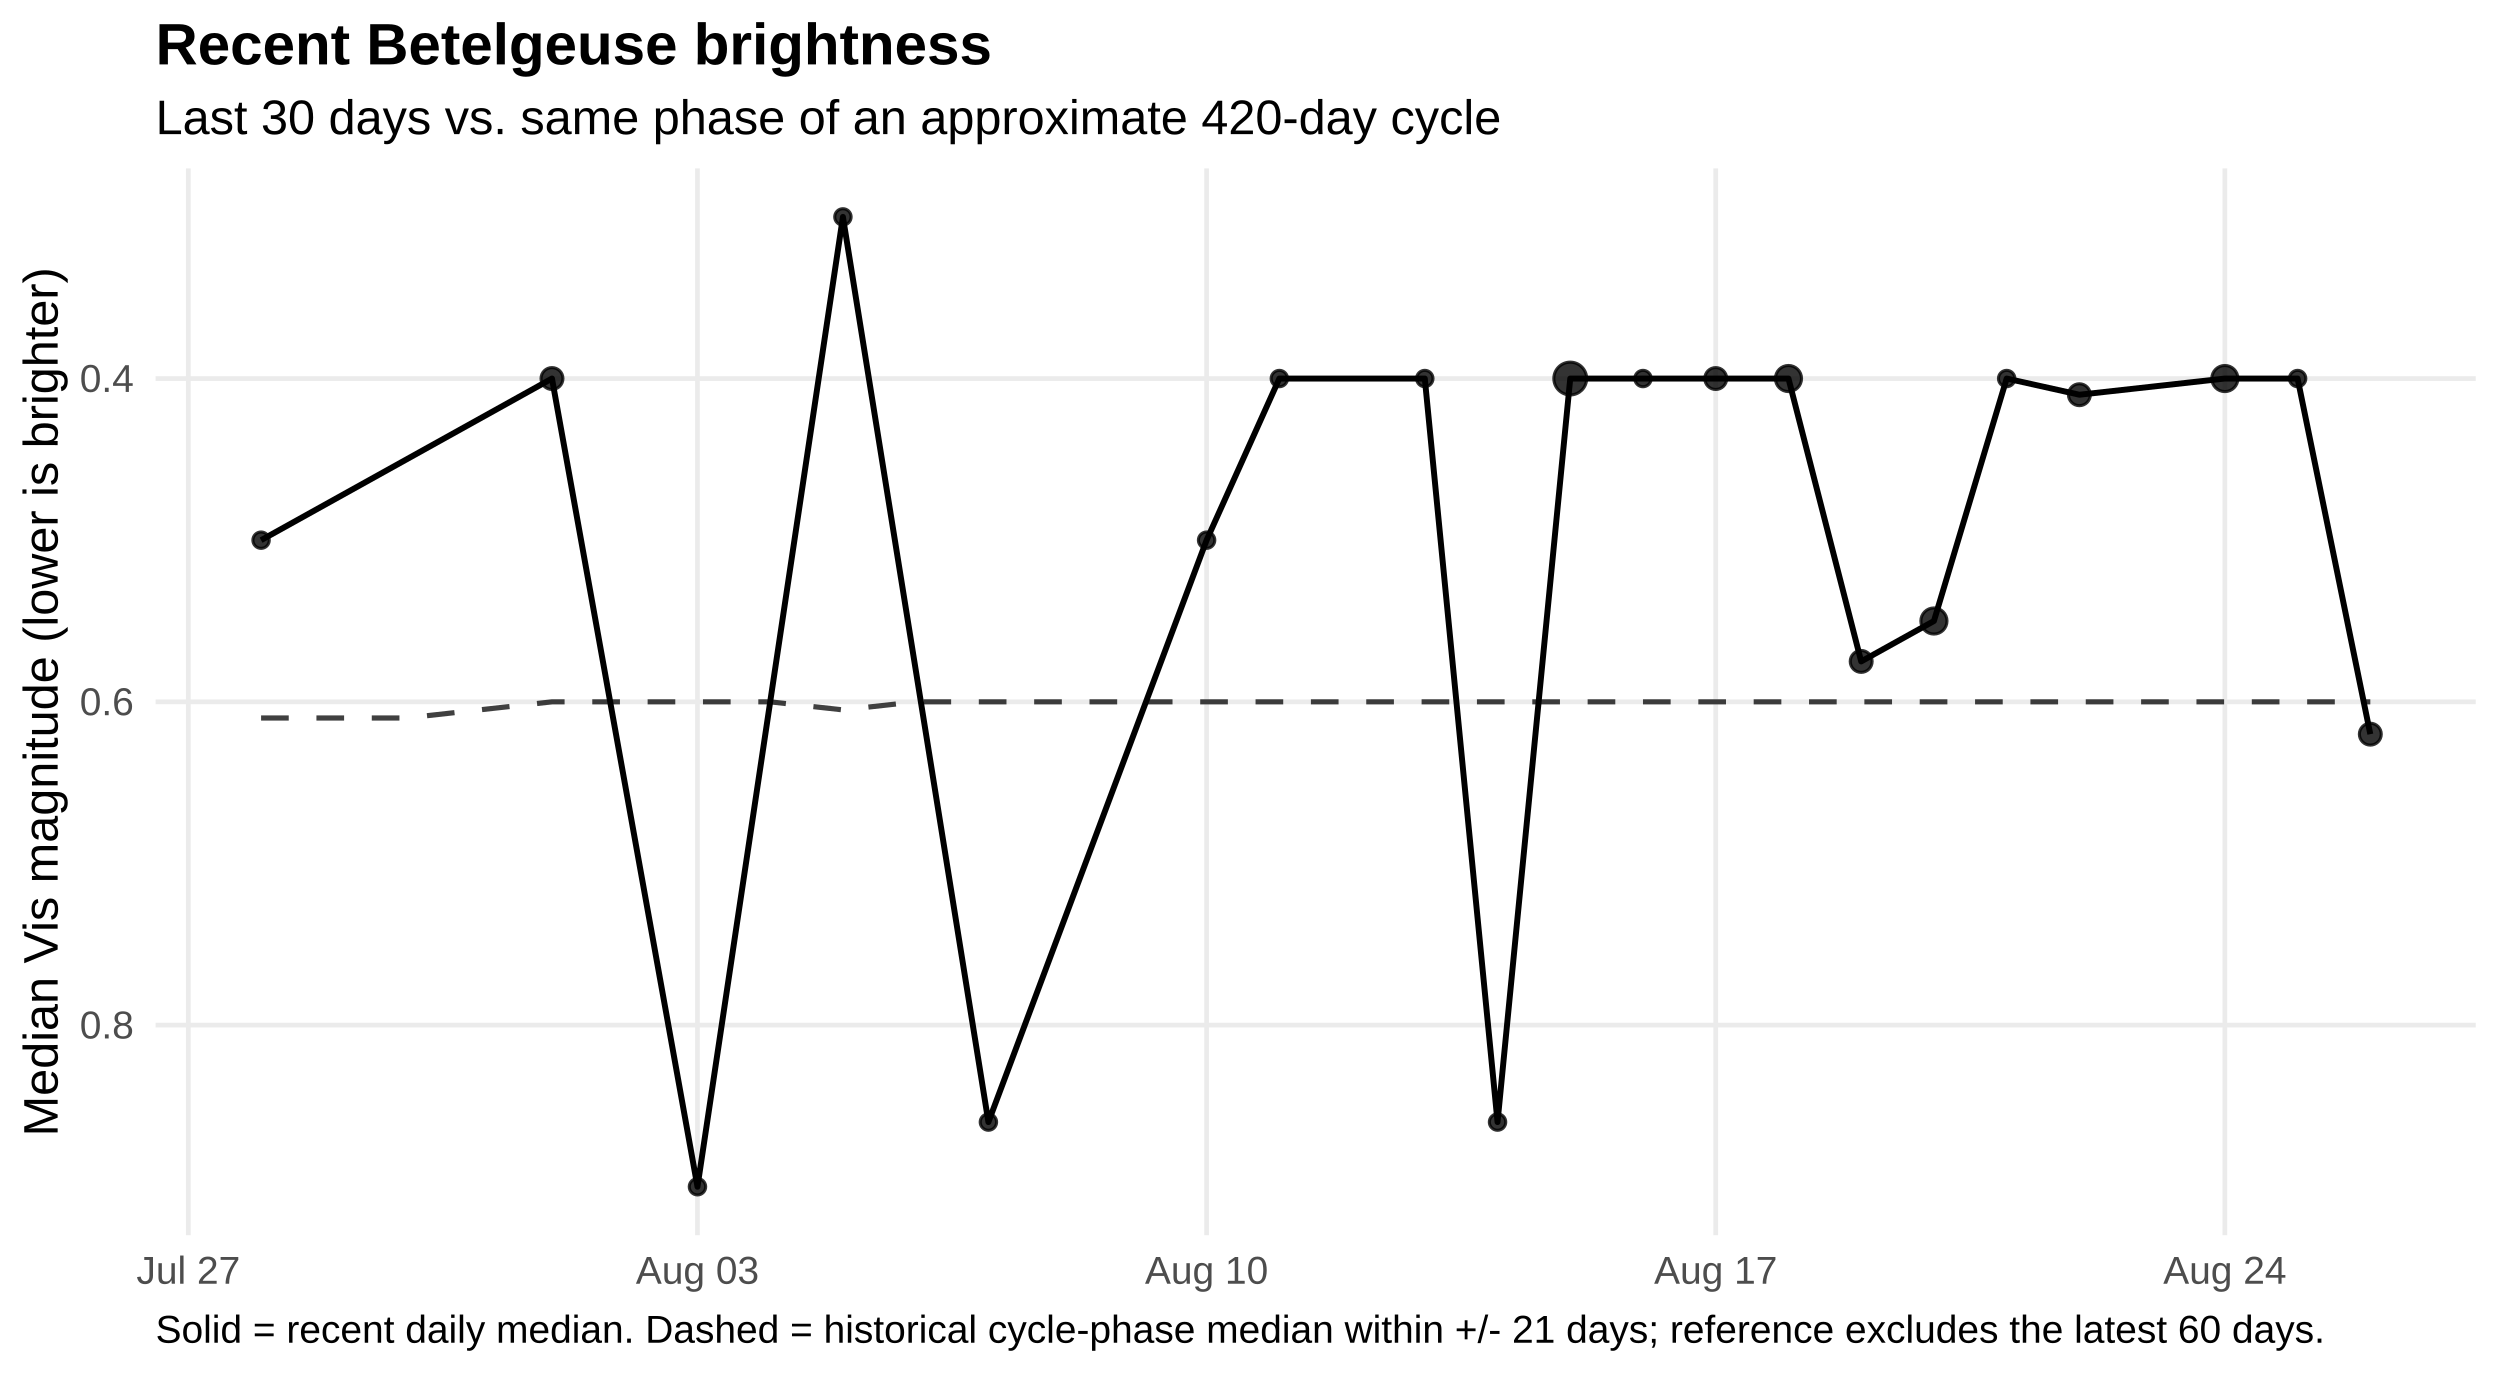
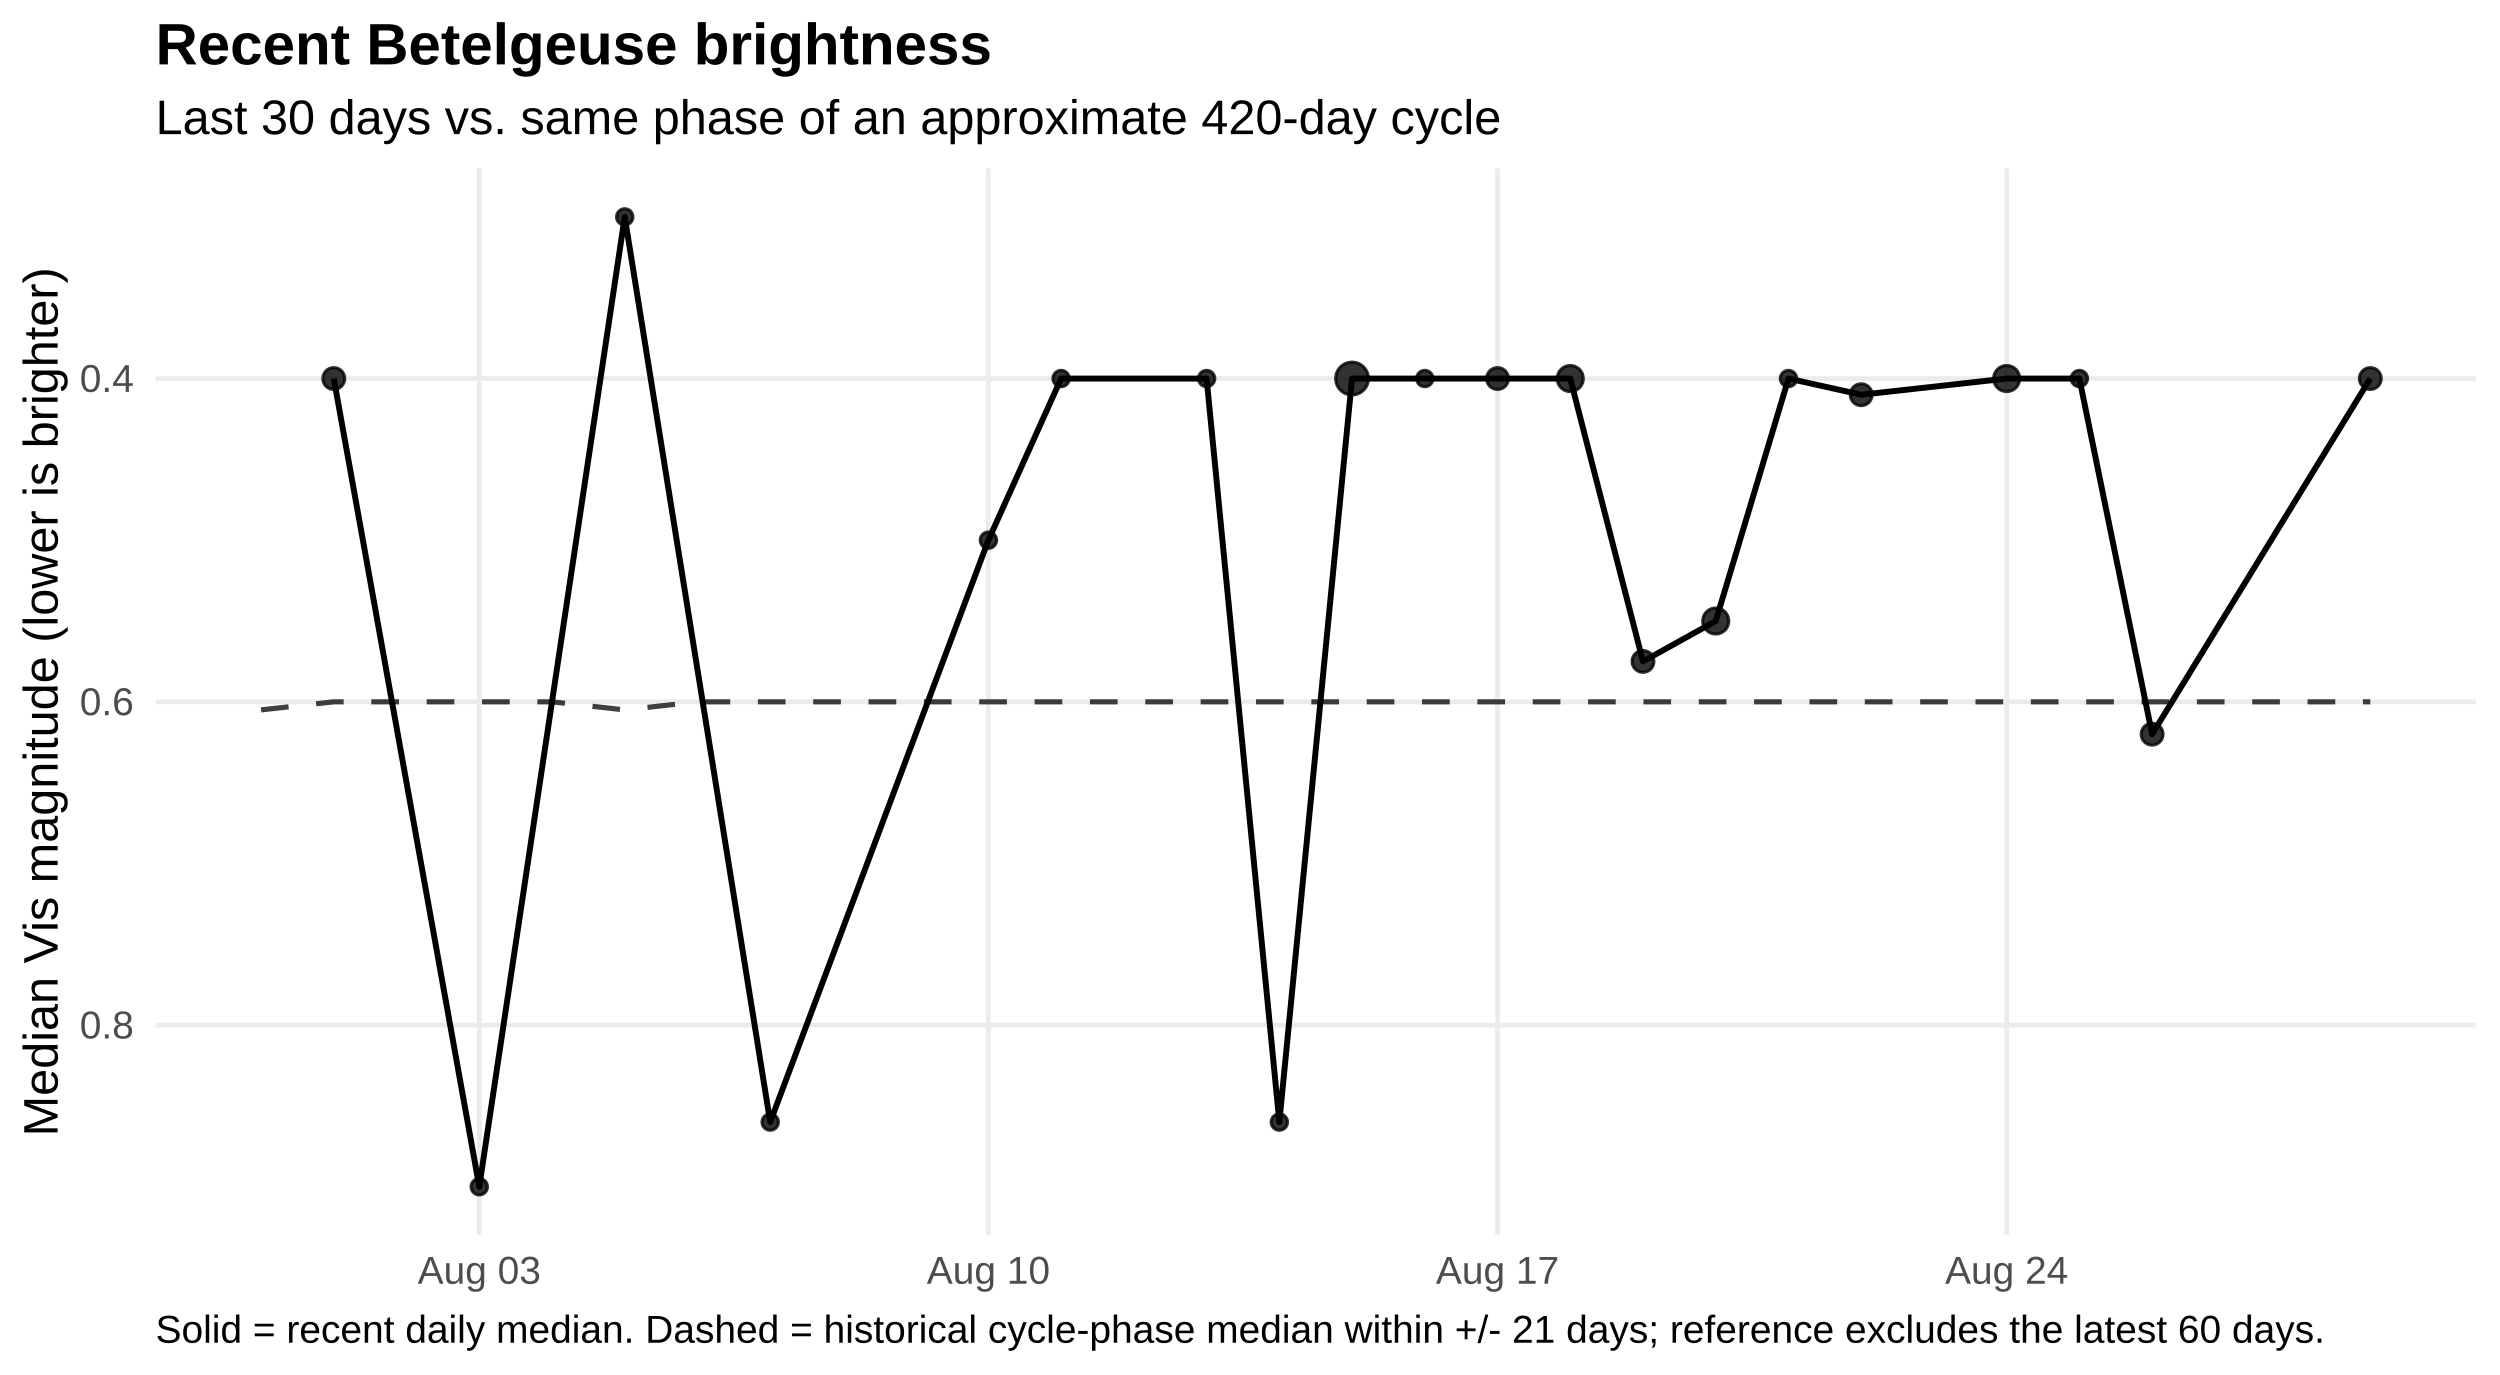
<svg xmlns="http://www.w3.org/2000/svg" width="720.00pt" height="396.00pt" viewBox="0 0 720.00 396.00">
  <g class="svglite">
    <defs>
      <style type="text/css">
    .svglite line, .svglite polyline, .svglite polygon, .svglite path, .svglite rect, .svglite circle {
      fill: none;
      stroke: #000000;
      stroke-linecap: round;
      stroke-linejoin: round;
      stroke-miterlimit: 10.00;
    }
    .svglite text {
      white-space: pre;
    }
    .svglite g.glyphgroup path {
      fill: inherit;
      stroke: none;
    }
  </style>
    </defs>
    <rect width="100%" height="100%" style="stroke: none; fill: #FFFFFF;" />
    <defs>
      <clipPath id="cpMC4wMHw3MjAuMDB8MC4wMHwzOTYuMDA=">
        <rect x="0.00" y="0.00" width="720.00" height="396.00" />
      </clipPath>
    </defs>
    <g clip-path="url(#cpMC4wMHw3MjAuMDB8MC4wMHwzOTYuMDA=)">
      <rect x="0.00" y="0" width="720.00" height="396.00" style="stroke-width: 1.36; stroke: none; fill: #FFFFFF;" />
    </g>
    <defs>
      <clipPath id="cpNDQuODF8NzEzLjAzfDQ4LjUwfDM1NS43NQ==">
        <rect x="44.81" y="48.50" width="668.21" height="307.24" />
      </clipPath>
    </defs>
    <g clip-path="url(#cpNDQuODF8NzEzLjAzfDQ4LjUwfDM1NS43NQ==)">
      <polyline points="44.81,109.02 713.03,109.02 " style="stroke-width: 1.36; stroke: #EBEBEB; stroke-linecap: butt;" />
      <polyline points="44.81,202.13 713.03,202.13 " style="stroke-width: 1.36; stroke: #EBEBEB; stroke-linecap: butt;" />
      <polyline points="44.81,295.23 713.03,295.23 " style="stroke-width: 1.36; stroke: #EBEBEB; stroke-linecap: butt;" />
-       <polyline points="54.24,355.75 54.24,48.50 " style="stroke-width: 1.36; stroke: #EBEBEB; stroke-linecap: butt;" />
-       <polyline points="200.87,355.75 200.87,48.50 " style="stroke-width: 1.36; stroke: #EBEBEB; stroke-linecap: butt;" />
-       <polyline points="347.50,355.75 347.50,48.50 " style="stroke-width: 1.36; stroke: #EBEBEB; stroke-linecap: butt;" />
-       <polyline points="494.13,355.75 494.13,48.50 " style="stroke-width: 1.36; stroke: #EBEBEB; stroke-linecap: butt;" />
-       <polyline points="640.76,355.75 640.76,48.50 " style="stroke-width: 1.36; stroke: #EBEBEB; stroke-linecap: butt;" />
-       <polyline points="75.19,206.78 96.13,206.78 117.08,206.78 138.03,204.45 158.97,202.13 179.92,202.13 200.87,202.13 221.82,202.13 242.76,204.45 263.71,202.13 284.66,202.13 305.60,202.13 326.55,202.13 347.50,202.13 368.45,202.13 389.39,202.13 410.34,202.13 431.29,202.13 452.23,202.13 473.18,202.13 494.13,202.13 515.08,202.13 536.02,202.13 556.97,202.13 577.92,202.13 598.86,202.13 619.81,202.13 640.76,202.13 661.71,202.13 682.65,202.13 " style="stroke-width: 1.49; stroke: #000000; stroke-opacity: 0.75; stroke-dasharray: 7.97,7.97; stroke-linecap: butt;" />
-       <polyline points="75.19,155.57 158.97,109.02 200.87,341.78 242.76,62.47 284.66,323.16 347.50,155.57 368.45,109.02 410.34,109.02 431.29,323.16 452.23,109.02 473.18,109.02 494.13,109.02 515.08,109.02 536.02,190.49 556.97,178.85 577.92,109.02 598.86,113.68 640.76,109.02 661.71,109.02 682.65,211.44 " style="stroke-width: 1.71; stroke-linecap: butt;" />
-       <circle cx="75.19" cy="155.57" r="2.36" style="stroke-width: 0.90; stroke: #000000; stroke-opacity: 0.80; fill: #000000; fill-opacity: 0.80;" />
-       <circle cx="158.97" cy="109.02" r="3.15" style="stroke-width: 0.90; stroke: #000000; stroke-opacity: 0.80; fill: #000000; fill-opacity: 0.80;" />
-       <circle cx="200.87" cy="341.78" r="2.36" style="stroke-width: 0.90; stroke: #000000; stroke-opacity: 0.80; fill: #000000; fill-opacity: 0.80;" />
-       <circle cx="242.76" cy="62.47" r="2.36" style="stroke-width: 0.90; stroke: #000000; stroke-opacity: 0.80; fill: #000000; fill-opacity: 0.80;" />
-       <circle cx="284.66" cy="323.16" r="2.36" style="stroke-width: 0.90; stroke: #000000; stroke-opacity: 0.80; fill: #000000; fill-opacity: 0.80;" />
-       <circle cx="347.50" cy="155.57" r="2.36" style="stroke-width: 0.90; stroke: #000000; stroke-opacity: 0.80; fill: #000000; fill-opacity: 0.80;" />
-       <circle cx="368.45" cy="109.02" r="2.36" style="stroke-width: 0.90; stroke: #000000; stroke-opacity: 0.80; fill: #000000; fill-opacity: 0.80;" />
+       <polyline points="138.03,355.75 138.03,48.50 " style="stroke-width: 1.36; stroke: #EBEBEB; stroke-linecap: butt;" />
+       <polyline points="284.66,355.75 284.66,48.50 " style="stroke-width: 1.36; stroke: #EBEBEB; stroke-linecap: butt;" />
+       <polyline points="431.29,355.75 431.29,48.50 " style="stroke-width: 1.36; stroke: #EBEBEB; stroke-linecap: butt;" />
+       <polyline points="577.92,355.75 577.92,48.50 " style="stroke-width: 1.36; stroke: #EBEBEB; stroke-linecap: butt;" />
+       <polyline points="75.19,204.45 96.13,202.13 117.08,202.13 138.03,202.13 158.97,202.13 179.92,204.45 200.87,202.13 221.82,202.13 242.76,202.13 263.71,202.13 284.66,202.13 305.60,202.13 326.55,202.13 347.50,202.13 368.45,202.13 389.39,202.13 410.34,202.13 431.29,202.13 452.23,202.13 473.18,202.13 494.13,202.13 515.08,202.13 536.02,202.13 556.97,202.13 577.92,202.13 598.86,202.13 619.81,202.13 640.76,202.13 661.71,202.13 682.65,202.13 " style="stroke-width: 1.49; stroke: #000000; stroke-opacity: 0.75; stroke-dasharray: 7.97,7.97; stroke-linecap: butt;" />
+       <polyline points="96.13,109.02 138.03,341.78 179.92,62.47 221.82,323.16 284.66,155.57 305.60,109.02 347.50,109.02 368.45,323.16 389.39,109.02 410.34,109.02 431.29,109.02 452.23,109.02 473.18,190.49 494.13,178.85 515.08,109.02 536.02,113.68 577.92,109.02 598.86,109.02 619.81,211.44 682.65,109.02 " style="stroke-width: 1.71; stroke-linecap: butt;" />
+       <circle cx="96.13" cy="109.02" r="3.15" style="stroke-width: 0.90; stroke: #000000; stroke-opacity: 0.80; fill: #000000; fill-opacity: 0.80;" />
+       <circle cx="138.03" cy="341.78" r="2.36" style="stroke-width: 0.90; stroke: #000000; stroke-opacity: 0.80; fill: #000000; fill-opacity: 0.80;" />
+       <circle cx="179.92" cy="62.47" r="2.36" style="stroke-width: 0.90; stroke: #000000; stroke-opacity: 0.80; fill: #000000; fill-opacity: 0.80;" />
+       <circle cx="221.82" cy="323.16" r="2.36" style="stroke-width: 0.90; stroke: #000000; stroke-opacity: 0.80; fill: #000000; fill-opacity: 0.80;" />
+       <circle cx="284.66" cy="155.57" r="2.36" style="stroke-width: 0.90; stroke: #000000; stroke-opacity: 0.80; fill: #000000; fill-opacity: 0.80;" />
+       <circle cx="305.60" cy="109.02" r="2.36" style="stroke-width: 0.90; stroke: #000000; stroke-opacity: 0.80; fill: #000000; fill-opacity: 0.80;" />
+       <circle cx="347.50" cy="109.02" r="2.36" style="stroke-width: 0.90; stroke: #000000; stroke-opacity: 0.80; fill: #000000; fill-opacity: 0.80;" />
+       <circle cx="368.45" cy="323.16" r="2.36" style="stroke-width: 0.90; stroke: #000000; stroke-opacity: 0.80; fill: #000000; fill-opacity: 0.80;" />
+       <circle cx="389.39" cy="109.02" r="4.72" style="stroke-width: 0.90; stroke: #000000; stroke-opacity: 0.80; fill: #000000; fill-opacity: 0.80;" />
      <circle cx="410.34" cy="109.02" r="2.36" style="stroke-width: 0.90; stroke: #000000; stroke-opacity: 0.80; fill: #000000; fill-opacity: 0.80;" />
-       <circle cx="431.29" cy="323.16" r="2.36" style="stroke-width: 0.90; stroke: #000000; stroke-opacity: 0.80; fill: #000000; fill-opacity: 0.80;" />
-       <circle cx="452.23" cy="109.02" r="4.72" style="stroke-width: 0.90; stroke: #000000; stroke-opacity: 0.80; fill: #000000; fill-opacity: 0.80;" />
-       <circle cx="473.18" cy="109.02" r="2.36" style="stroke-width: 0.90; stroke: #000000; stroke-opacity: 0.80; fill: #000000; fill-opacity: 0.80;" />
-       <circle cx="494.13" cy="109.02" r="3.15" style="stroke-width: 0.90; stroke: #000000; stroke-opacity: 0.80; fill: #000000; fill-opacity: 0.80;" />
-       <circle cx="515.08" cy="109.02" r="3.76" style="stroke-width: 0.90; stroke: #000000; stroke-opacity: 0.80; fill: #000000; fill-opacity: 0.80;" />
-       <circle cx="536.02" cy="190.49" r="3.15" style="stroke-width: 0.90; stroke: #000000; stroke-opacity: 0.80; fill: #000000; fill-opacity: 0.80;" />
-       <circle cx="556.97" cy="178.85" r="3.76" style="stroke-width: 0.90; stroke: #000000; stroke-opacity: 0.80; fill: #000000; fill-opacity: 0.80;" />
-       <circle cx="577.92" cy="109.02" r="2.36" style="stroke-width: 0.90; stroke: #000000; stroke-opacity: 0.80; fill: #000000; fill-opacity: 0.80;" />
-       <circle cx="598.86" cy="113.68" r="3.15" style="stroke-width: 0.90; stroke: #000000; stroke-opacity: 0.80; fill: #000000; fill-opacity: 0.80;" />
-       <circle cx="640.76" cy="109.02" r="3.76" style="stroke-width: 0.90; stroke: #000000; stroke-opacity: 0.80; fill: #000000; fill-opacity: 0.80;" />
-       <circle cx="661.71" cy="109.02" r="2.36" style="stroke-width: 0.90; stroke: #000000; stroke-opacity: 0.80; fill: #000000; fill-opacity: 0.80;" />
-       <circle cx="682.65" cy="211.44" r="3.15" style="stroke-width: 0.90; stroke: #000000; stroke-opacity: 0.80; fill: #000000; fill-opacity: 0.80;" />
+       <circle cx="431.29" cy="109.02" r="3.15" style="stroke-width: 0.90; stroke: #000000; stroke-opacity: 0.80; fill: #000000; fill-opacity: 0.80;" />
+       <circle cx="452.23" cy="109.02" r="3.76" style="stroke-width: 0.90; stroke: #000000; stroke-opacity: 0.80; fill: #000000; fill-opacity: 0.80;" />
+       <circle cx="473.18" cy="190.49" r="3.15" style="stroke-width: 0.90; stroke: #000000; stroke-opacity: 0.80; fill: #000000; fill-opacity: 0.80;" />
+       <circle cx="494.13" cy="178.85" r="3.76" style="stroke-width: 0.90; stroke: #000000; stroke-opacity: 0.80; fill: #000000; fill-opacity: 0.80;" />
+       <circle cx="515.08" cy="109.02" r="2.36" style="stroke-width: 0.90; stroke: #000000; stroke-opacity: 0.80; fill: #000000; fill-opacity: 0.80;" />
+       <circle cx="536.02" cy="113.68" r="3.15" style="stroke-width: 0.90; stroke: #000000; stroke-opacity: 0.80; fill: #000000; fill-opacity: 0.80;" />
+       <circle cx="577.92" cy="109.02" r="3.76" style="stroke-width: 0.90; stroke: #000000; stroke-opacity: 0.80; fill: #000000; fill-opacity: 0.80;" />
+       <circle cx="598.86" cy="109.02" r="2.36" style="stroke-width: 0.90; stroke: #000000; stroke-opacity: 0.80; fill: #000000; fill-opacity: 0.80;" />
+       <circle cx="619.81" cy="211.44" r="3.15" style="stroke-width: 0.90; stroke: #000000; stroke-opacity: 0.80; fill: #000000; fill-opacity: 0.80;" />
+       <circle cx="682.65" cy="109.02" r="3.15" style="stroke-width: 0.90; stroke: #000000; stroke-opacity: 0.80; fill: #000000; fill-opacity: 0.80;" />
    </g>
    <g clip-path="url(#cpMC4wMHw3MjAuMDB8MC4wMHwzOTYuMDA=)">
      <text x="38.54" y="112.87" text-anchor="end" style="font-size: 11.20px;fill: #4D4D4D; font-family: &quot;Liberation Sans&quot;;" textLength="15.55px" lengthAdjust="spacingAndGlyphs">0.4</text>
      <text x="38.54" y="205.97" text-anchor="end" style="font-size: 11.20px;fill: #4D4D4D; font-family: &quot;Liberation Sans&quot;;" textLength="15.55px" lengthAdjust="spacingAndGlyphs">0.6</text>
      <text x="38.54" y="299.08" text-anchor="end" style="font-size: 11.20px;fill: #4D4D4D; font-family: &quot;Liberation Sans&quot;;" textLength="15.55px" lengthAdjust="spacingAndGlyphs">0.8</text>
-       <text x="54.24" y="369.72" text-anchor="middle" style="font-size: 11.20px;fill: #4D4D4D; font-family: &quot;Liberation Sans&quot;;" textLength="29.84px" lengthAdjust="spacingAndGlyphs">Jul 27</text>
-       <text x="200.87" y="369.72" text-anchor="middle" style="font-size: 11.20px;fill: #4D4D4D; font-family: &quot;Liberation Sans&quot;;" textLength="35.45px" lengthAdjust="spacingAndGlyphs">Aug 03</text>
-       <text x="347.50" y="369.72" text-anchor="middle" style="font-size: 11.20px;fill: #4D4D4D; font-family: &quot;Liberation Sans&quot;;" textLength="35.45px" lengthAdjust="spacingAndGlyphs">Aug 10</text>
-       <text x="494.13" y="369.72" text-anchor="middle" style="font-size: 11.20px;fill: #4D4D4D; font-family: &quot;Liberation Sans&quot;;" textLength="35.45px" lengthAdjust="spacingAndGlyphs">Aug 17</text>
-       <text x="640.76" y="369.72" text-anchor="middle" style="font-size: 11.20px;fill: #4D4D4D; font-family: &quot;Liberation Sans&quot;;" textLength="35.45px" lengthAdjust="spacingAndGlyphs">Aug 24</text>
+       <text x="138.03" y="369.72" text-anchor="middle" style="font-size: 11.20px;fill: #4D4D4D; font-family: &quot;Liberation Sans&quot;;" textLength="35.45px" lengthAdjust="spacingAndGlyphs">Aug 03</text>
+       <text x="284.66" y="369.72" text-anchor="middle" style="font-size: 11.20px;fill: #4D4D4D; font-family: &quot;Liberation Sans&quot;;" textLength="35.45px" lengthAdjust="spacingAndGlyphs">Aug 10</text>
+       <text x="431.29" y="369.72" text-anchor="middle" style="font-size: 11.20px;fill: #4D4D4D; font-family: &quot;Liberation Sans&quot;;" textLength="35.45px" lengthAdjust="spacingAndGlyphs">Aug 17</text>
+       <text x="577.92" y="369.72" text-anchor="middle" style="font-size: 11.20px;fill: #4D4D4D; font-family: &quot;Liberation Sans&quot;;" textLength="35.45px" lengthAdjust="spacingAndGlyphs">Aug 24</text>
      <text transform="translate(16.60,202.13) rotate(-90)" text-anchor="middle" style="font-size: 14.00px; font-family: &quot;Liberation Sans&quot;;" textLength="250.19px" lengthAdjust="spacingAndGlyphs">Median Vis magnitude (lower is brighter)</text>
      <text x="44.81" y="38.63" style="font-size: 14.00px; font-family: &quot;Liberation Sans&quot;;" textLength="387.41px" lengthAdjust="spacingAndGlyphs">Last 30 days vs. same phase of an approximate 420-day cycle</text>
      <text x="44.81" y="18.54" style="font-size: 16.80px; font-weight: bold; font-family: &quot;Liberation Sans&quot;;" textLength="240.89px" lengthAdjust="spacingAndGlyphs">Recent Betelgeuse brightness</text>
      <text x="44.81" y="386.71" style="font-size: 11.20px; font-family: &quot;Liberation Sans&quot;;" textLength="623.84px" lengthAdjust="spacingAndGlyphs">Solid = recent daily median. Dashed = historical cycle-phase median within +/- 21 days; reference excludes the latest 60 days.</text>
    </g>
  </g>
</svg>
